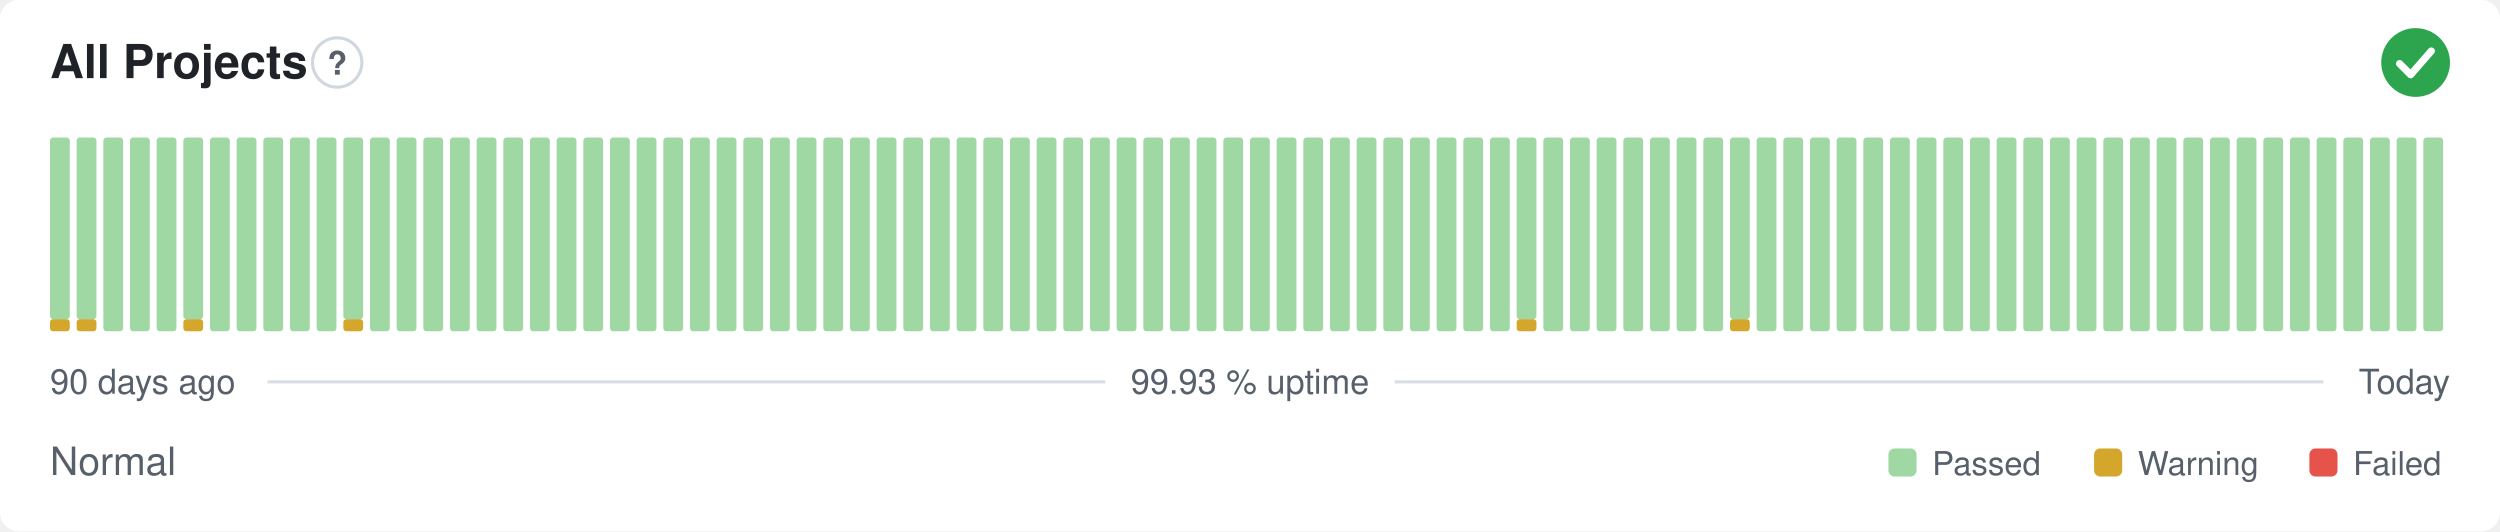
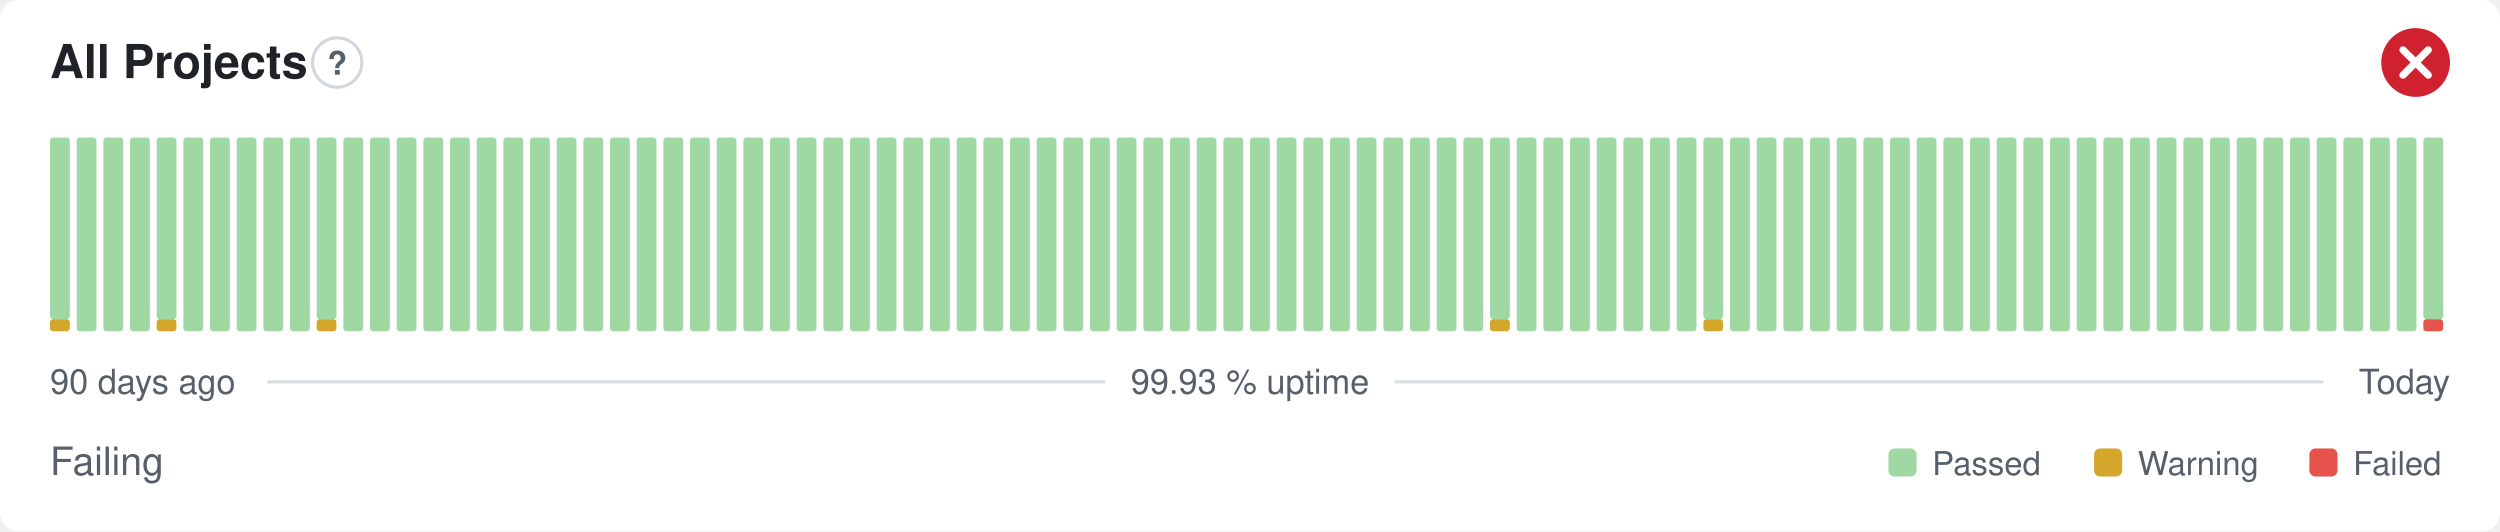
- <svg xmlns="http://www.w3.org/2000/svg" width="800" height="170" viewBox="0 0 800 170" role="img" aria-label="All Projects: Normal, 99.93 % uptime over the last 90 days" font-family="-apple-system,BlinkMacSystemFont,'Segoe UI',Helvetica,Arial,sans-serif">
+ <svg xmlns="http://www.w3.org/2000/svg" width="800" height="170" viewBox="0 0 800 170" role="img" aria-label="All Projects: Failing, 99.93 % uptime over the last 90 days" font-family="-apple-system,BlinkMacSystemFont,'Segoe UI',Helvetica,Arial,sans-serif">
  <style>
    @media (prefers-color-scheme: dark) {
      .bg { fill: #0d1117 }
      .title { fill: #e6edf3 }
      .muted { fill: #8b949e }
      .hint { stroke: #30363d }
      .rule { stroke: #30363d }
      .nodata { fill: #21262d }
    }
  </style>
  <rect class="bg" width="800" height="170" rx="6" fill="#ffffff" />
  <text class="title" x="16" y="25" font-size="15" font-weight="600" fill="#1f2328">All Projects</text>
  <circle class="hint" cx="107.9" cy="20" r="7.9" fill="none" stroke="#d0d7de" stroke-width="1" />
  <text class="muted" x="107.9" y="23.9" text-anchor="middle" font-size="10.4" font-weight="700" fill="#57606a">?</text>
-   <circle cx="773" cy="20" r="11" fill="#2da44e" />
-   <path d="M767.87 20.37l3.54 3.54 6.60 -7.58" fill="none" stroke="#fff" stroke-width="2.31" stroke-linecap="round" stroke-linejoin="round" />
+   <circle cx="773" cy="20" r="11" fill="#cf222e" />
+   <path d="M768.97 15.97l8.07 8.07M777.03 15.97l-8.07 8.07" fill="none" stroke="#fff" stroke-width="2.31" stroke-linecap="round" stroke-linejoin="round" />
  <rect x="16.00" y="102.13" width="6.33" height="3.88" rx="1" fill="#d4a72c" />
  <rect x="16.00" y="44.00" width="6.33" height="58.13" rx="1" fill="#9fd8a3" />
-   <rect x="24.53" y="102.13" width="6.33" height="3.88" rx="1" fill="#d4a72c" />
-   <rect x="24.53" y="44.00" width="6.33" height="58.13" rx="1" fill="#9fd8a3" />
+   <rect x="24.53" y="44.00" width="6.33" height="62.00" rx="1" fill="#9fd8a3" />
  <rect x="33.07" y="44.00" width="6.33" height="62.00" rx="1" fill="#9fd8a3" />
  <rect x="41.60" y="44.00" width="6.33" height="62.00" rx="1" fill="#9fd8a3" />
-   <rect x="50.13" y="44.00" width="6.33" height="62.00" rx="1" fill="#9fd8a3" />
-   <rect x="58.67" y="102.13" width="6.33" height="3.88" rx="1" fill="#d4a72c" />
-   <rect x="58.67" y="44.00" width="6.33" height="58.13" rx="1" fill="#9fd8a3" />
+   <rect x="50.13" y="102.13" width="6.33" height="3.88" rx="1" fill="#d4a72c" />
+   <rect x="50.13" y="44.00" width="6.33" height="58.13" rx="1" fill="#9fd8a3" />
+   <rect x="58.67" y="44.00" width="6.33" height="62.00" rx="1" fill="#9fd8a3" />
  <rect x="67.20" y="44.00" width="6.33" height="62.00" rx="1" fill="#9fd8a3" />
  <rect x="75.73" y="44.00" width="6.33" height="62.00" rx="1" fill="#9fd8a3" />
  <rect x="84.27" y="44.00" width="6.33" height="62.00" rx="1" fill="#9fd8a3" />
  <rect x="92.80" y="44.00" width="6.33" height="62.00" rx="1" fill="#9fd8a3" />
-   <rect x="101.33" y="44.00" width="6.33" height="62.00" rx="1" fill="#9fd8a3" />
-   <rect x="109.87" y="102.13" width="6.33" height="3.88" rx="1" fill="#d4a72c" />
-   <rect x="109.87" y="44.00" width="6.33" height="58.13" rx="1" fill="#9fd8a3" />
+   <rect x="101.33" y="102.13" width="6.33" height="3.88" rx="1" fill="#d4a72c" />
+   <rect x="101.33" y="44.00" width="6.33" height="58.13" rx="1" fill="#9fd8a3" />
+   <rect x="109.87" y="44.00" width="6.33" height="62.00" rx="1" fill="#9fd8a3" />
  <rect x="118.40" y="44.00" width="6.33" height="62.00" rx="1" fill="#9fd8a3" />
  <rect x="126.93" y="44.00" width="6.33" height="62.00" rx="1" fill="#9fd8a3" />
  <rect x="135.47" y="44.00" width="6.33" height="62.00" rx="1" fill="#9fd8a3" />
  <rect x="144.00" y="44.00" width="6.33" height="62.00" rx="1" fill="#9fd8a3" />
  <rect x="152.53" y="44.00" width="6.33" height="62.00" rx="1" fill="#9fd8a3" />
  <rect x="161.07" y="44.00" width="6.33" height="62.00" rx="1" fill="#9fd8a3" />
  <rect x="169.60" y="44.00" width="6.33" height="62.00" rx="1" fill="#9fd8a3" />
  <rect x="178.13" y="44.00" width="6.33" height="62.00" rx="1" fill="#9fd8a3" />
  <rect x="186.67" y="44.00" width="6.33" height="62.00" rx="1" fill="#9fd8a3" />
  <rect x="195.20" y="44.00" width="6.33" height="62.00" rx="1" fill="#9fd8a3" />
  <rect x="203.73" y="44.00" width="6.33" height="62.00" rx="1" fill="#9fd8a3" />
  <rect x="212.27" y="44.00" width="6.33" height="62.00" rx="1" fill="#9fd8a3" />
  <rect x="220.80" y="44.00" width="6.33" height="62.00" rx="1" fill="#9fd8a3" />
  <rect x="229.33" y="44.00" width="6.33" height="62.00" rx="1" fill="#9fd8a3" />
  <rect x="237.87" y="44.00" width="6.33" height="62.00" rx="1" fill="#9fd8a3" />
  <rect x="246.40" y="44.00" width="6.33" height="62.00" rx="1" fill="#9fd8a3" />
  <rect x="254.93" y="44.00" width="6.33" height="62.00" rx="1" fill="#9fd8a3" />
  <rect x="263.47" y="44.00" width="6.33" height="62.00" rx="1" fill="#9fd8a3" />
  <rect x="272.00" y="44.00" width="6.33" height="62.00" rx="1" fill="#9fd8a3" />
  <rect x="280.53" y="44.00" width="6.33" height="62.00" rx="1" fill="#9fd8a3" />
  <rect x="289.07" y="44.00" width="6.33" height="62.00" rx="1" fill="#9fd8a3" />
  <rect x="297.60" y="44.00" width="6.33" height="62.00" rx="1" fill="#9fd8a3" />
  <rect x="306.13" y="44.00" width="6.33" height="62.00" rx="1" fill="#9fd8a3" />
  <rect x="314.67" y="44.00" width="6.33" height="62.00" rx="1" fill="#9fd8a3" />
  <rect x="323.20" y="44.00" width="6.33" height="62.00" rx="1" fill="#9fd8a3" />
  <rect x="331.73" y="44.00" width="6.33" height="62.00" rx="1" fill="#9fd8a3" />
  <rect x="340.27" y="44.00" width="6.33" height="62.00" rx="1" fill="#9fd8a3" />
  <rect x="348.80" y="44.00" width="6.33" height="62.00" rx="1" fill="#9fd8a3" />
  <rect x="357.33" y="44.00" width="6.33" height="62.00" rx="1" fill="#9fd8a3" />
  <rect x="365.87" y="44.00" width="6.33" height="62.00" rx="1" fill="#9fd8a3" />
  <rect x="374.40" y="44.00" width="6.33" height="62.00" rx="1" fill="#9fd8a3" />
  <rect x="382.93" y="44.00" width="6.33" height="62.00" rx="1" fill="#9fd8a3" />
  <rect x="391.47" y="44.00" width="6.33" height="62.00" rx="1" fill="#9fd8a3" />
  <rect x="400.00" y="44.00" width="6.33" height="62.00" rx="1" fill="#9fd8a3" />
  <rect x="408.53" y="44.00" width="6.33" height="62.00" rx="1" fill="#9fd8a3" />
  <rect x="417.07" y="44.00" width="6.33" height="62.00" rx="1" fill="#9fd8a3" />
  <rect x="425.60" y="44.00" width="6.33" height="62.00" rx="1" fill="#9fd8a3" />
  <rect x="434.13" y="44.00" width="6.33" height="62.00" rx="1" fill="#9fd8a3" />
  <rect x="442.67" y="44.00" width="6.33" height="62.00" rx="1" fill="#9fd8a3" />
  <rect x="451.20" y="44.00" width="6.33" height="62.00" rx="1" fill="#9fd8a3" />
  <rect x="459.73" y="44.00" width="6.33" height="62.00" rx="1" fill="#9fd8a3" />
  <rect x="468.27" y="44.00" width="6.33" height="62.00" rx="1" fill="#9fd8a3" />
-   <rect x="476.80" y="44.00" width="6.33" height="62.00" rx="1" fill="#9fd8a3" />
-   <rect x="485.33" y="102.13" width="6.33" height="3.88" rx="1" fill="#d4a72c" />
-   <rect x="485.33" y="44.00" width="6.33" height="58.13" rx="1" fill="#9fd8a3" />
+   <rect x="476.80" y="102.13" width="6.33" height="3.88" rx="1" fill="#d4a72c" />
+   <rect x="476.80" y="44.00" width="6.33" height="58.13" rx="1" fill="#9fd8a3" />
+   <rect x="485.33" y="44.00" width="6.33" height="62.00" rx="1" fill="#9fd8a3" />
  <rect x="493.87" y="44.00" width="6.33" height="62.00" rx="1" fill="#9fd8a3" />
  <rect x="502.40" y="44.00" width="6.33" height="62.00" rx="1" fill="#9fd8a3" />
  <rect x="510.93" y="44.00" width="6.33" height="62.00" rx="1" fill="#9fd8a3" />
  <rect x="519.47" y="44.00" width="6.33" height="62.00" rx="1" fill="#9fd8a3" />
  <rect x="528.00" y="44.00" width="6.33" height="62.00" rx="1" fill="#9fd8a3" />
  <rect x="536.53" y="44.00" width="6.33" height="62.00" rx="1" fill="#9fd8a3" />
-   <rect x="545.07" y="44.00" width="6.33" height="62.00" rx="1" fill="#9fd8a3" />
-   <rect x="553.60" y="102.13" width="6.33" height="3.88" rx="1" fill="#d4a72c" />
-   <rect x="553.60" y="44.00" width="6.33" height="58.13" rx="1" fill="#9fd8a3" />
+   <rect x="545.07" y="102.13" width="6.33" height="3.88" rx="1" fill="#d4a72c" />
+   <rect x="545.07" y="44.00" width="6.33" height="58.13" rx="1" fill="#9fd8a3" />
+   <rect x="553.60" y="44.00" width="6.33" height="62.00" rx="1" fill="#9fd8a3" />
  <rect x="562.13" y="44.00" width="6.33" height="62.00" rx="1" fill="#9fd8a3" />
  <rect x="570.67" y="44.00" width="6.33" height="62.00" rx="1" fill="#9fd8a3" />
  <rect x="579.20" y="44.00" width="6.33" height="62.00" rx="1" fill="#9fd8a3" />
  <rect x="587.73" y="44.00" width="6.33" height="62.00" rx="1" fill="#9fd8a3" />
  <rect x="596.27" y="44.00" width="6.33" height="62.00" rx="1" fill="#9fd8a3" />
  <rect x="604.80" y="44.00" width="6.33" height="62.00" rx="1" fill="#9fd8a3" />
  <rect x="613.33" y="44.00" width="6.33" height="62.00" rx="1" fill="#9fd8a3" />
  <rect x="621.87" y="44.00" width="6.33" height="62.00" rx="1" fill="#9fd8a3" />
  <rect x="630.40" y="44.00" width="6.33" height="62.00" rx="1" fill="#9fd8a3" />
  <rect x="638.93" y="44.00" width="6.33" height="62.00" rx="1" fill="#9fd8a3" />
  <rect x="647.47" y="44.00" width="6.33" height="62.00" rx="1" fill="#9fd8a3" />
  <rect x="656.00" y="44.00" width="6.33" height="62.00" rx="1" fill="#9fd8a3" />
  <rect x="664.53" y="44.00" width="6.33" height="62.00" rx="1" fill="#9fd8a3" />
  <rect x="673.07" y="44.00" width="6.33" height="62.00" rx="1" fill="#9fd8a3" />
  <rect x="681.60" y="44.00" width="6.33" height="62.00" rx="1" fill="#9fd8a3" />
  <rect x="690.13" y="44.00" width="6.33" height="62.00" rx="1" fill="#9fd8a3" />
  <rect x="698.67" y="44.00" width="6.33" height="62.00" rx="1" fill="#9fd8a3" />
  <rect x="707.20" y="44.00" width="6.33" height="62.00" rx="1" fill="#9fd8a3" />
  <rect x="715.73" y="44.00" width="6.33" height="62.00" rx="1" fill="#9fd8a3" />
  <rect x="724.27" y="44.00" width="6.33" height="62.00" rx="1" fill="#9fd8a3" />
  <rect x="732.80" y="44.00" width="6.33" height="62.00" rx="1" fill="#9fd8a3" />
  <rect x="741.33" y="44.00" width="6.33" height="62.00" rx="1" fill="#9fd8a3" />
  <rect x="749.87" y="44.00" width="6.33" height="62.00" rx="1" fill="#9fd8a3" />
  <rect x="758.40" y="44.00" width="6.33" height="62.00" rx="1" fill="#9fd8a3" />
  <rect x="766.93" y="44.00" width="6.33" height="62.00" rx="1" fill="#9fd8a3" />
-   <rect x="775.47" y="44.00" width="6.33" height="62.00" rx="1" fill="#9fd8a3" />
+   <rect x="775.47" y="102.13" width="6.33" height="3.88" rx="1" fill="#e5534b" />
+   <rect x="775.47" y="44.00" width="6.33" height="58.13" rx="1" fill="#9fd8a3" />
  <text class="muted" x="16" y="126" font-size="11" fill="#57606a">90 days ago</text>
  <text class="muted" x="400" y="126" text-anchor="middle" font-size="11" fill="#57606a">99.93 % uptime</text>
  <text class="muted" x="784" y="126" text-anchor="end" font-size="11" fill="#57606a">Today</text>
  <line class="rule" x1="85.6" y1="122.2" x2="353.7" y2="122.2" stroke="#d8dee4" stroke-width="1" />
  <line class="rule" x1="446.3" y1="122.2" x2="743.5" y2="122.2" stroke="#d8dee4" stroke-width="1" />
-   <text class="muted" x="16" y="152" font-size="12.5" fill="#57606a">Normal</text>
+   <text class="muted" x="16" y="152" font-size="12.5" fill="#57606a">Failing</text>
  <rect x="604.3" y="143.5" width="9.0" height="9.0" rx="2" fill="#9fd8a3" />
  <text class="muted" x="618.3" y="152" font-size="10.5" fill="#57606a">Passed</text>
  <rect x="670.1" y="143.5" width="9.0" height="9.0" rx="2" fill="#d4a72c" />
  <text class="muted" x="684.1" y="152" font-size="10.5" fill="#57606a">Warning</text>
  <rect x="739.0" y="143.5" width="9.0" height="9.0" rx="2" fill="#e5534b" />
  <text class="muted" x="753.0" y="152" font-size="10.5" fill="#57606a">Failed</text>
</svg>
